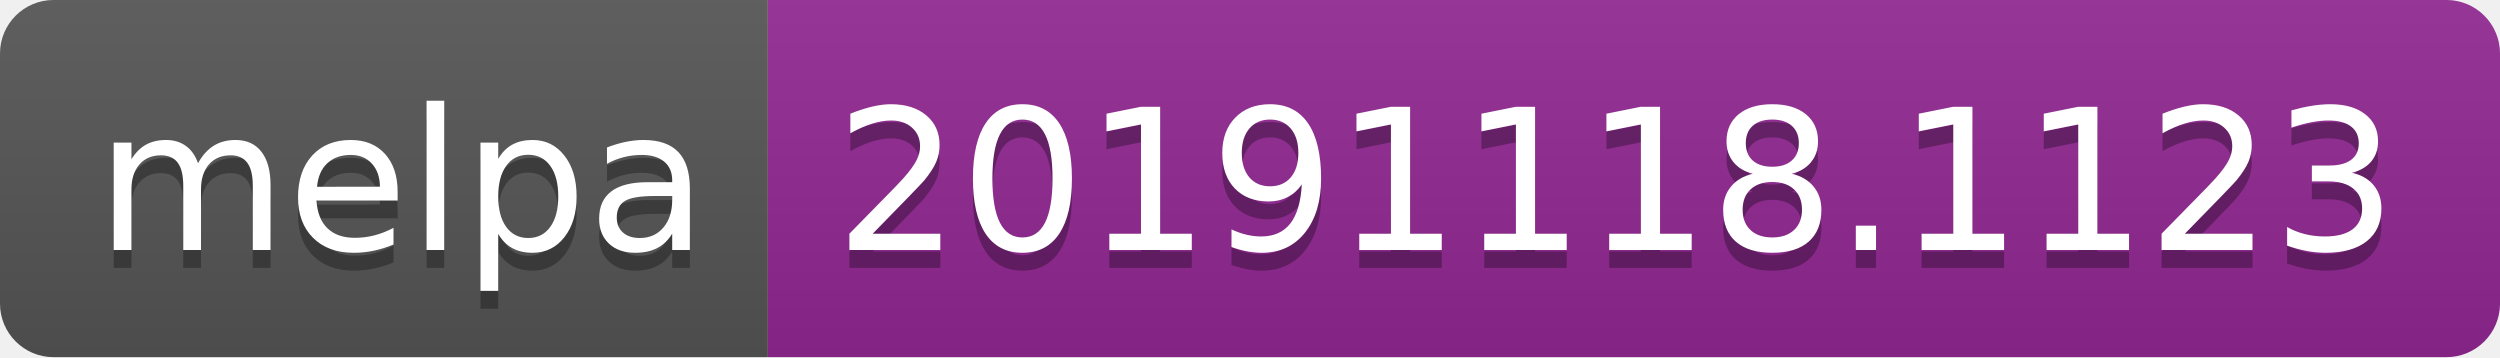
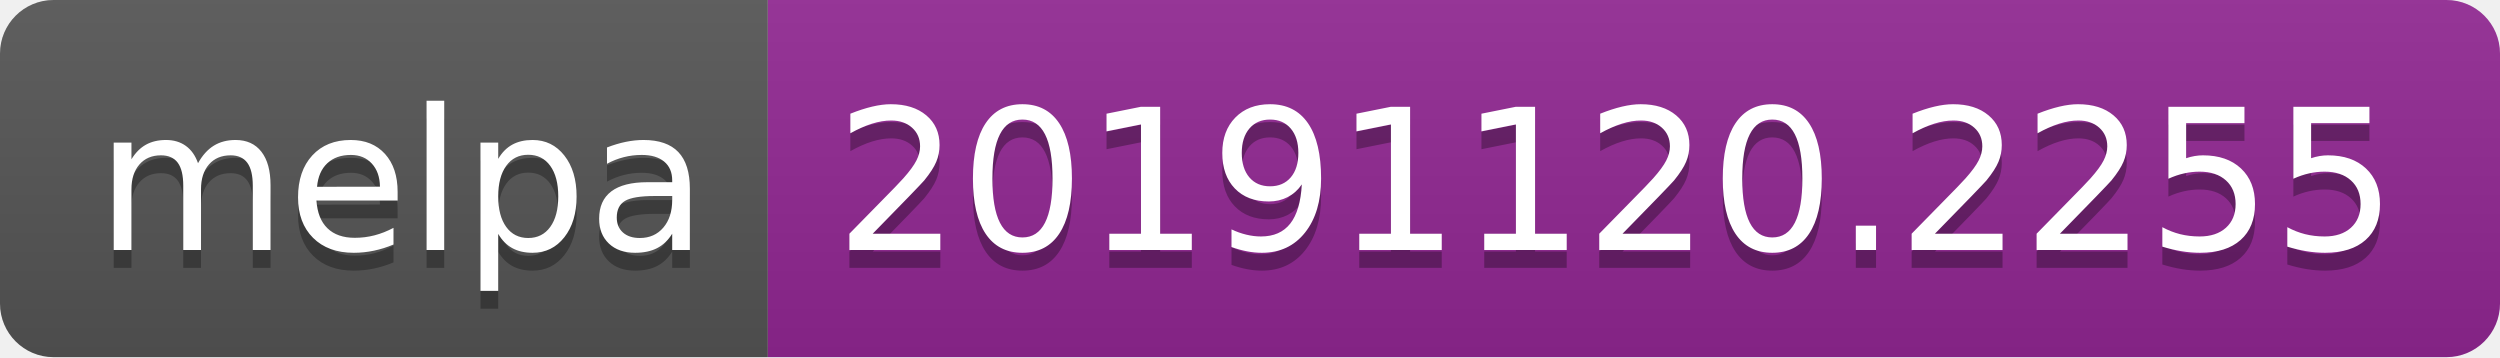
<svg xmlns="http://www.w3.org/2000/svg" width="140" height="20">
  <linearGradient id="b" x2="0" y2="100%">
    <stop offset="0" stop-color="#bbb" stop-opacity=".1" />
    <stop offset="1" stop-opacity=".1" />
  </linearGradient>
  <clipPath id="a">
    <rect width="140" height="20" rx="3" fill="#fff" />
  </clipPath>
  <g clip-path="url(#a)">
    <path fill="#555" d="M0 0h43v20H0z" />
    <path fill="#922793" d="M43 0h97v20H43z" />
    <path fill="url(#b)" d="M0 0h140v20H0z" />
  </g>
  <g fill="#fff" text-anchor="middle" font-family="DejaVu Sans,Verdana,Geneva,sans-serif" font-size="110">
    <text x="225" y="150" fill="#010101" fill-opacity=".3" transform="scale(.1)" textLength="330">melpa</text>
    <text x="225" y="140" transform="scale(.1)" textLength="330">melpa</text>
-     <text x="905" y="150" fill="#010101" fill-opacity=".3" transform="scale(.1)" textLength="870">20191118.1123</text>
-     <text x="905" y="140" transform="scale(.1)" textLength="870">20191118.1123</text>
+     <text x="905" y="150" fill="#010101" fill-opacity=".3" transform="scale(.1)" textLength="870">20191120.2255</text>
+     <text x="905" y="140" transform="scale(.1)" textLength="870">20191120.2255</text>
  </g>
</svg>
